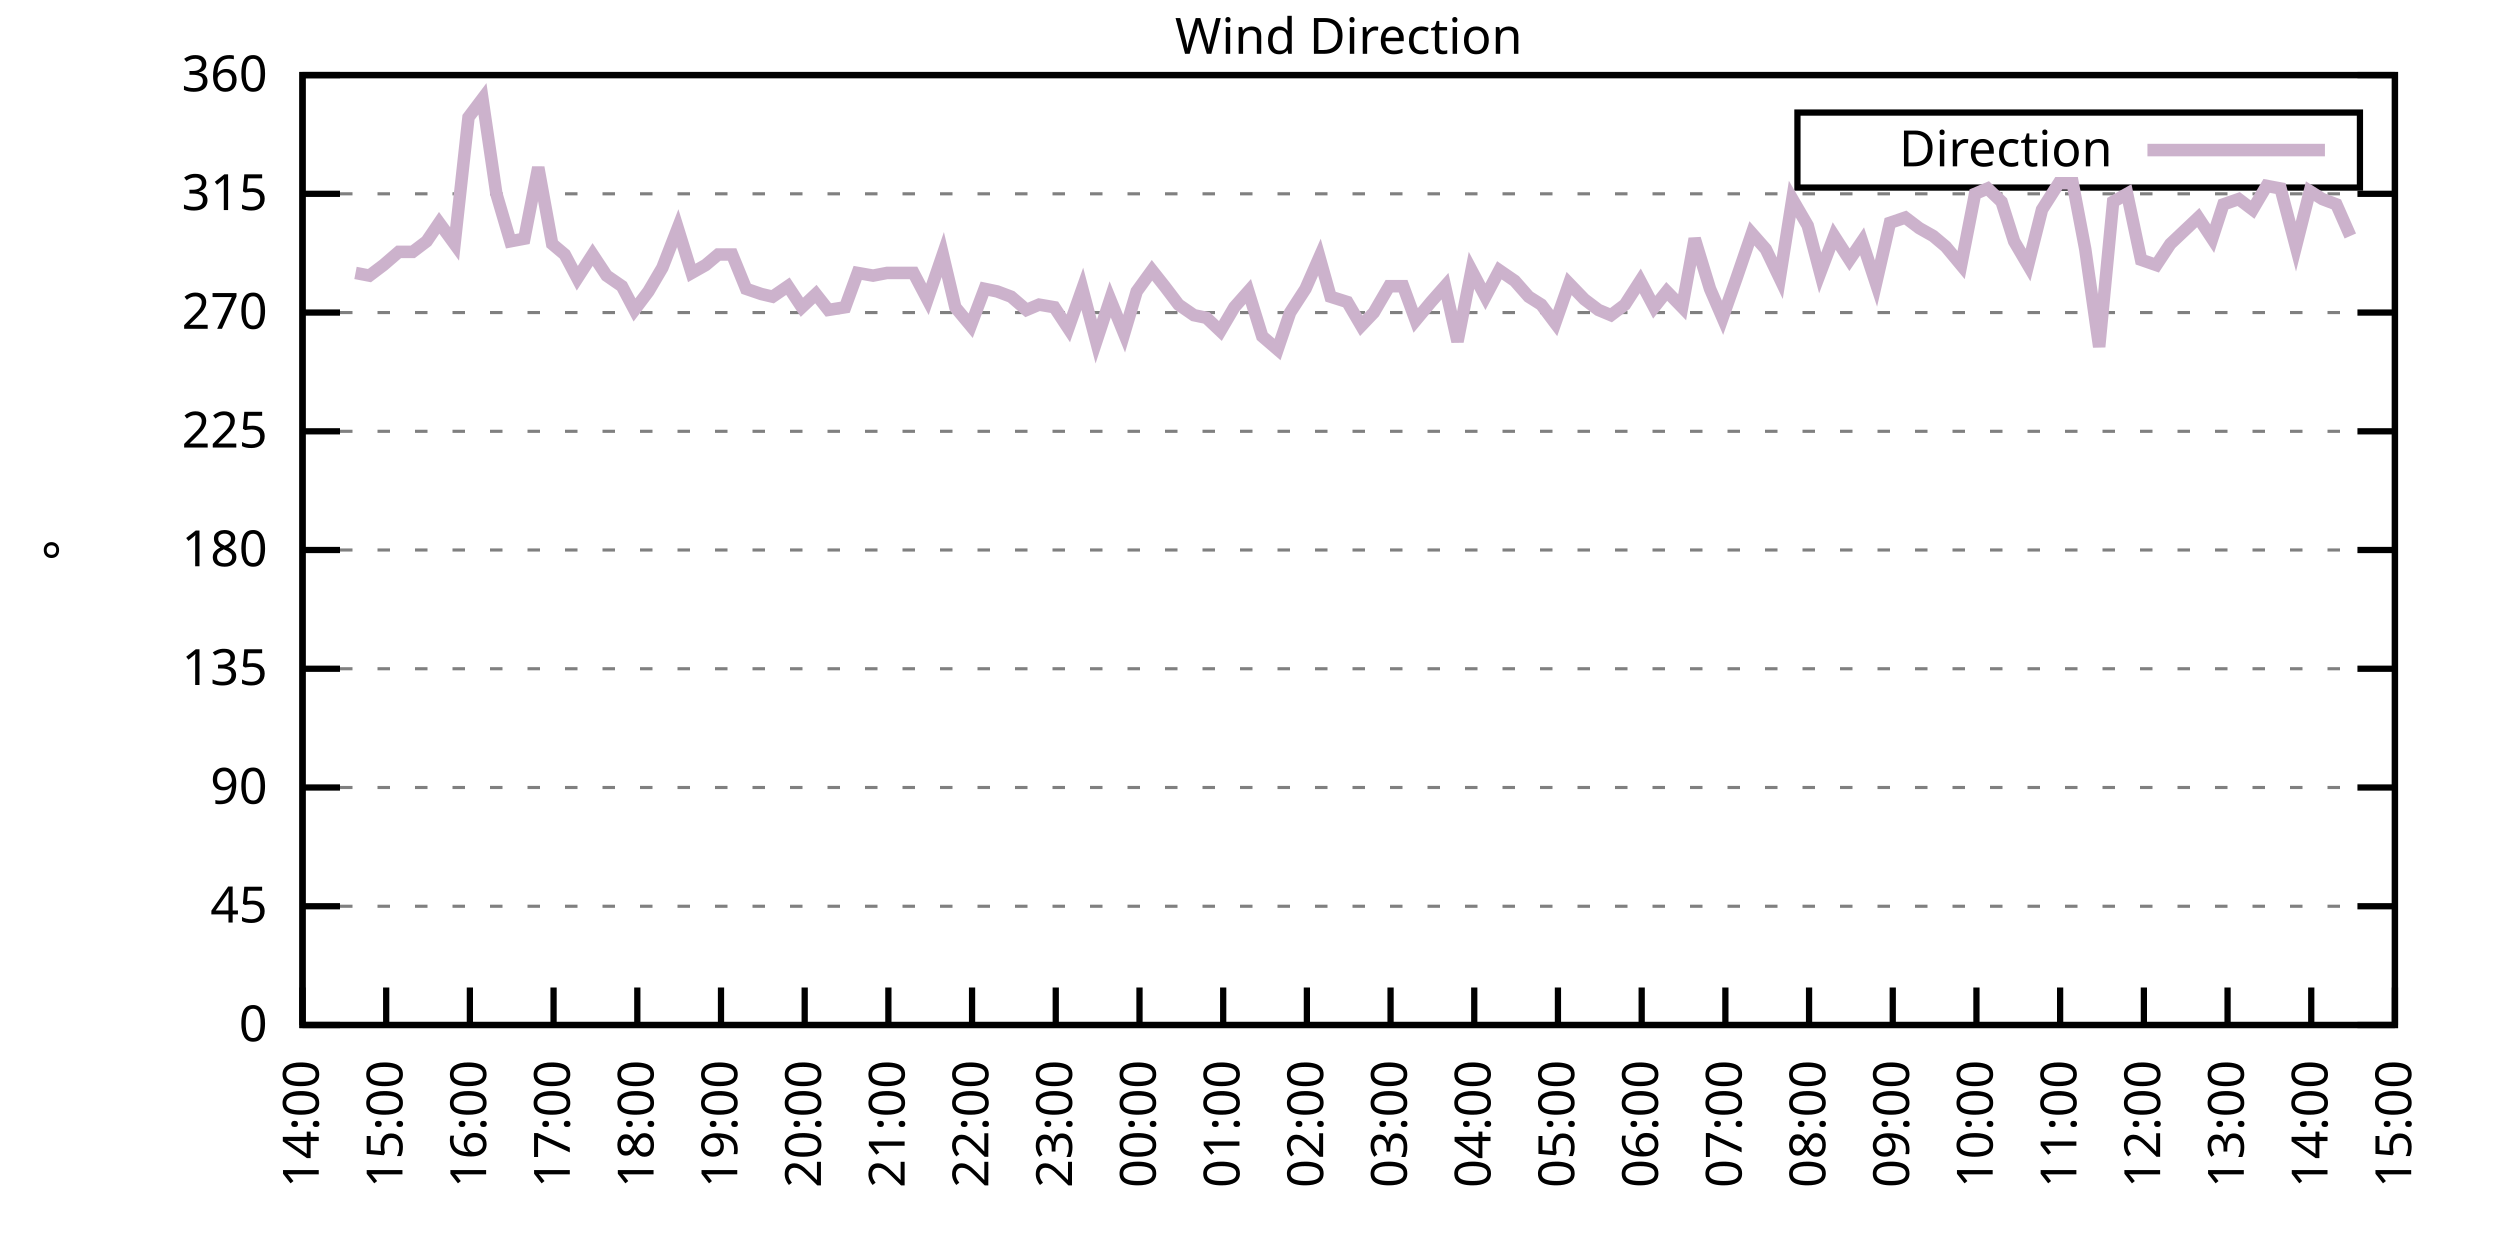
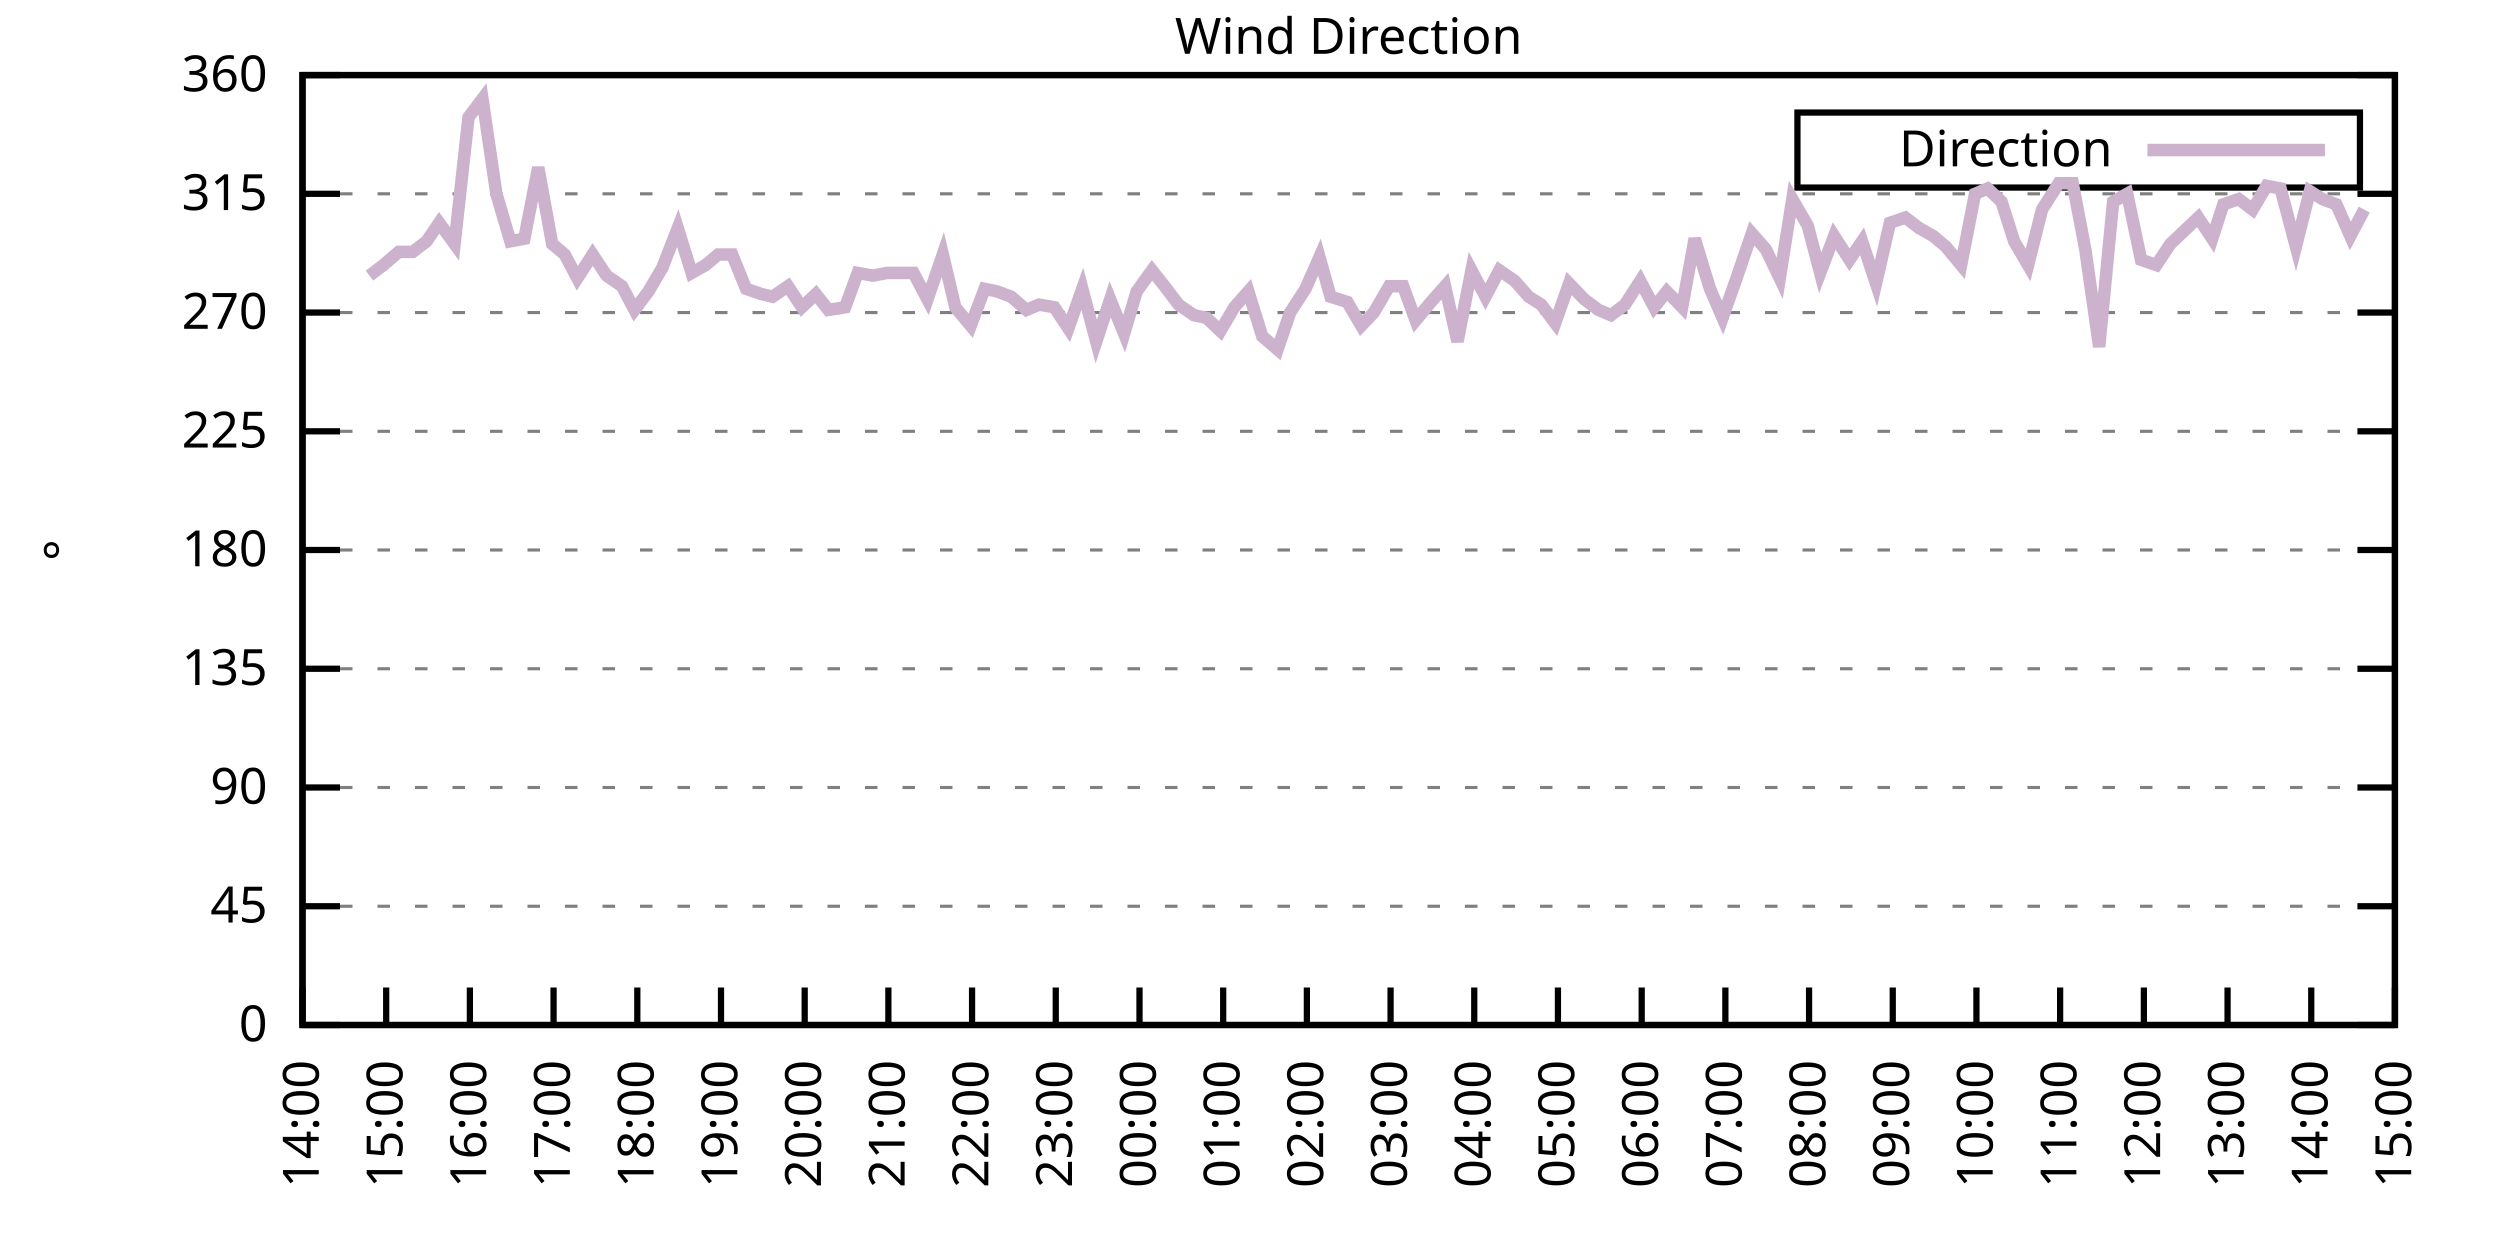
<svg xmlns="http://www.w3.org/2000/svg" xmlns:xlink="http://www.w3.org/1999/xlink" width="400" height="200" viewBox="0 0 400 200">
  <g id="gnuplot_canvas">
    <rect x="0" y="0" width="400" height="200" fill="none" />
    <defs>
      <circle id="gpDot" r="0.5" stroke-width="0.5" stroke="currentColor" />
      <path id="gpPt0" stroke-width="0.333" stroke="currentColor" d="M-1,0 h2 M0,-1 v2" />
      <path id="gpPt1" stroke-width="0.333" stroke="currentColor" d="M-1,-1 L1,1 M1,-1 L-1,1" />
      <path id="gpPt2" stroke-width="0.333" stroke="currentColor" d="M-1,0 L1,0 M0,-1 L0,1 M-1,-1 L1,1 M-1,1 L1,-1" />
      <rect id="gpPt3" stroke-width="0.333" stroke="currentColor" x="-1" y="-1" width="2" height="2" />
      <rect id="gpPt4" stroke-width="0.333" stroke="currentColor" fill="currentColor" x="-1" y="-1" width="2" height="2" />
      <circle id="gpPt5" stroke-width="0.333" stroke="currentColor" cx="0" cy="0" r="1" />
      <use xlink:href="#gpPt5" id="gpPt6" fill="currentColor" stroke="none" />
      <path id="gpPt7" stroke-width="0.333" stroke="currentColor" d="M0,-1.33 L-1.33,0.67 L1.33,0.67 z" />
      <use xlink:href="#gpPt7" id="gpPt8" fill="currentColor" stroke="none" />
      <use xlink:href="#gpPt7" id="gpPt9" stroke="currentColor" transform="rotate(180)" />
      <use xlink:href="#gpPt9" id="gpPt10" fill="currentColor" stroke="none" />
      <use xlink:href="#gpPt3" id="gpPt11" stroke="currentColor" transform="rotate(45)" />
      <use xlink:href="#gpPt11" id="gpPt12" fill="currentColor" stroke="none" />
      <path id="gpPt13" stroke-width="0.333" stroke="currentColor" d="M0,1.330 L1.265,0.411 L0.782,-1.067 L-0.782,-1.076 L-1.265,0.411 z" />
      <use xlink:href="#gpPt13" id="gpPt14" fill="currentColor" stroke="none" />
      <filter id="textbox" filterUnits="objectBoundingBox" x="0" y="0" height="1" width="1">
        <feFlood flood-color="white" flood-opacity="1" result="bgnd" />
        <feComposite in="SourceGraphic" in2="bgnd" operator="atop" />
      </filter>
      <filter id="greybox" filterUnits="objectBoundingBox" x="0" y="0" height="1" width="1">
        <feFlood flood-color="lightgrey" flood-opacity="1" result="grey" />
        <feComposite in="SourceGraphic" in2="grey" operator="atop" />
      </filter>
    </defs>
    <g fill="none" color="white" stroke="currentColor" stroke-width="1.00" stroke-linecap="butt" stroke-linejoin="miter">
</g>
    <g fill="none" color="black" stroke="currentColor" stroke-width="1.00" stroke-linecap="butt" stroke-linejoin="miter">
      <g stroke="none" shape-rendering="crispEdges">
        <polygon fill="rgb(255, 255, 255)" points="48.40,164.00 383.18,164.00 383.18,12.02 48.40,12.02 " />
      </g>
    </g>
    <g fill="none" color="black" stroke="currentColor" stroke-width="1.00" stroke-linecap="butt" stroke-linejoin="miter">
</g>
    <g fill="none" color="black" stroke="black" stroke-width="0.50" stroke-linecap="butt" stroke-linejoin="miter">
</g>
    <g fill="none" color="gray" stroke="currentColor" stroke-width="0.50" stroke-linecap="butt" stroke-linejoin="miter">
      <path stroke="gray" stroke-dasharray="2,4" class="gridline" d="M48.40,164.00 L383.19,164.00  " />
    </g>
    <g fill="none" color="gray" stroke="gray" stroke-width="1.00" stroke-linecap="butt" stroke-linejoin="miter">
</g>
    <g fill="none" color="black" stroke="currentColor" stroke-width="1.00" stroke-linecap="butt" stroke-linejoin="miter">
      <path stroke="black" d="M48.40,164.00 L54.40,164.00 M383.19,164.00 L377.19,164.00  " />
      <g transform="translate(42.80,166.60)" stroke="none" fill="black" font-family="Sans" font-size="8.00" text-anchor="end">
        <text>
          <tspan font-family="Sans"> 0</tspan>
        </text>
      </g>
    </g>
    <g fill="none" color="black" stroke="currentColor" stroke-width="1.00" stroke-linecap="butt" stroke-linejoin="miter">
</g>
    <g fill="none" color="black" stroke="black" stroke-width="0.50" stroke-linecap="butt" stroke-linejoin="miter">
</g>
    <g fill="none" color="gray" stroke="currentColor" stroke-width="0.50" stroke-linecap="butt" stroke-linejoin="miter">
      <path stroke="gray" stroke-dasharray="2,4" class="gridline" d="M48.40,145.00 L383.19,145.00  " />
    </g>
    <g fill="none" color="gray" stroke="gray" stroke-width="1.00" stroke-linecap="butt" stroke-linejoin="miter">
</g>
    <g fill="none" color="black" stroke="currentColor" stroke-width="1.00" stroke-linecap="butt" stroke-linejoin="miter">
      <path stroke="black" d="M48.40,145.00 L54.40,145.00 M383.19,145.00 L377.19,145.00  " />
      <g transform="translate(42.80,147.60)" stroke="none" fill="black" font-family="Sans" font-size="8.00" text-anchor="end">
        <text>
          <tspan font-family="Sans"> 45</tspan>
        </text>
      </g>
    </g>
    <g fill="none" color="black" stroke="currentColor" stroke-width="1.00" stroke-linecap="butt" stroke-linejoin="miter">
</g>
    <g fill="none" color="black" stroke="black" stroke-width="0.50" stroke-linecap="butt" stroke-linejoin="miter">
</g>
    <g fill="none" color="gray" stroke="currentColor" stroke-width="0.50" stroke-linecap="butt" stroke-linejoin="miter">
      <path stroke="gray" stroke-dasharray="2,4" class="gridline" d="M48.40,126.00 L383.19,126.00  " />
    </g>
    <g fill="none" color="gray" stroke="gray" stroke-width="1.00" stroke-linecap="butt" stroke-linejoin="miter">
</g>
    <g fill="none" color="black" stroke="currentColor" stroke-width="1.00" stroke-linecap="butt" stroke-linejoin="miter">
      <path stroke="black" d="M48.40,126.00 L54.40,126.00 M383.19,126.00 L377.19,126.00  " />
      <g transform="translate(42.80,128.60)" stroke="none" fill="black" font-family="Sans" font-size="8.00" text-anchor="end">
        <text>
          <tspan font-family="Sans"> 90</tspan>
        </text>
      </g>
    </g>
    <g fill="none" color="black" stroke="currentColor" stroke-width="1.00" stroke-linecap="butt" stroke-linejoin="miter">
</g>
    <g fill="none" color="black" stroke="black" stroke-width="0.50" stroke-linecap="butt" stroke-linejoin="miter">
</g>
    <g fill="none" color="gray" stroke="currentColor" stroke-width="0.50" stroke-linecap="butt" stroke-linejoin="miter">
      <path stroke="gray" stroke-dasharray="2,4" class="gridline" d="M48.40,107.00 L383.19,107.00  " />
    </g>
    <g fill="none" color="gray" stroke="gray" stroke-width="1.00" stroke-linecap="butt" stroke-linejoin="miter">
</g>
    <g fill="none" color="black" stroke="currentColor" stroke-width="1.00" stroke-linecap="butt" stroke-linejoin="miter">
      <path stroke="black" d="M48.40,107.00 L54.40,107.00 M383.19,107.00 L377.19,107.00  " />
      <g transform="translate(42.80,109.60)" stroke="none" fill="black" font-family="Sans" font-size="8.00" text-anchor="end">
        <text>
          <tspan font-family="Sans"> 135</tspan>
        </text>
      </g>
    </g>
    <g fill="none" color="black" stroke="currentColor" stroke-width="1.00" stroke-linecap="butt" stroke-linejoin="miter">
</g>
    <g fill="none" color="black" stroke="black" stroke-width="0.50" stroke-linecap="butt" stroke-linejoin="miter">
</g>
    <g fill="none" color="gray" stroke="currentColor" stroke-width="0.50" stroke-linecap="butt" stroke-linejoin="miter">
      <path stroke="gray" stroke-dasharray="2,4" class="gridline" d="M48.40,88.00 L383.19,88.00  " />
    </g>
    <g fill="none" color="gray" stroke="gray" stroke-width="1.00" stroke-linecap="butt" stroke-linejoin="miter">
</g>
    <g fill="none" color="black" stroke="currentColor" stroke-width="1.00" stroke-linecap="butt" stroke-linejoin="miter">
      <path stroke="black" d="M48.40,88.00 L54.40,88.00 M383.19,88.00 L377.19,88.00  " />
      <g transform="translate(42.80,90.60)" stroke="none" fill="black" font-family="Sans" font-size="8.00" text-anchor="end">
        <text>
          <tspan font-family="Sans"> 180</tspan>
        </text>
      </g>
    </g>
    <g fill="none" color="black" stroke="currentColor" stroke-width="1.00" stroke-linecap="butt" stroke-linejoin="miter">
</g>
    <g fill="none" color="black" stroke="black" stroke-width="0.50" stroke-linecap="butt" stroke-linejoin="miter">
</g>
    <g fill="none" color="gray" stroke="currentColor" stroke-width="0.50" stroke-linecap="butt" stroke-linejoin="miter">
      <path stroke="gray" stroke-dasharray="2,4" class="gridline" d="M48.40,69.01 L383.19,69.01  " />
    </g>
    <g fill="none" color="gray" stroke="gray" stroke-width="1.00" stroke-linecap="butt" stroke-linejoin="miter">
</g>
    <g fill="none" color="black" stroke="currentColor" stroke-width="1.00" stroke-linecap="butt" stroke-linejoin="miter">
      <path stroke="black" d="M48.40,69.01 L54.40,69.01 M383.19,69.01 L377.19,69.01  " />
      <g transform="translate(42.80,71.61)" stroke="none" fill="black" font-family="Sans" font-size="8.00" text-anchor="end">
        <text>
          <tspan font-family="Sans"> 225</tspan>
        </text>
      </g>
    </g>
    <g fill="none" color="black" stroke="currentColor" stroke-width="1.00" stroke-linecap="butt" stroke-linejoin="miter">
</g>
    <g fill="none" color="black" stroke="black" stroke-width="0.50" stroke-linecap="butt" stroke-linejoin="miter">
</g>
    <g fill="none" color="gray" stroke="currentColor" stroke-width="0.50" stroke-linecap="butt" stroke-linejoin="miter">
      <path stroke="gray" stroke-dasharray="2,4" class="gridline" d="M48.40,50.01 L383.19,50.01  " />
    </g>
    <g fill="none" color="gray" stroke="gray" stroke-width="1.00" stroke-linecap="butt" stroke-linejoin="miter">
</g>
    <g fill="none" color="black" stroke="currentColor" stroke-width="1.00" stroke-linecap="butt" stroke-linejoin="miter">
      <path stroke="black" d="M48.40,50.01 L54.40,50.01 M383.19,50.01 L377.19,50.01  " />
      <g transform="translate(42.80,52.61)" stroke="none" fill="black" font-family="Sans" font-size="8.00" text-anchor="end">
        <text>
          <tspan font-family="Sans"> 270</tspan>
        </text>
      </g>
    </g>
    <g fill="none" color="black" stroke="currentColor" stroke-width="1.00" stroke-linecap="butt" stroke-linejoin="miter">
</g>
    <g fill="none" color="black" stroke="black" stroke-width="0.50" stroke-linecap="butt" stroke-linejoin="miter">
</g>
    <g fill="none" color="gray" stroke="currentColor" stroke-width="0.50" stroke-linecap="butt" stroke-linejoin="miter">
      <path stroke="gray" stroke-dasharray="2,4" class="gridline" d="M48.40,31.01 L383.19,31.01  " />
    </g>
    <g fill="none" color="gray" stroke="gray" stroke-width="1.00" stroke-linecap="butt" stroke-linejoin="miter">
</g>
    <g fill="none" color="black" stroke="currentColor" stroke-width="1.00" stroke-linecap="butt" stroke-linejoin="miter">
      <path stroke="black" d="M48.40,31.01 L54.40,31.01 M383.19,31.01 L377.19,31.01  " />
      <g transform="translate(42.80,33.61)" stroke="none" fill="black" font-family="Sans" font-size="8.00" text-anchor="end">
        <text>
          <tspan font-family="Sans"> 315</tspan>
        </text>
      </g>
    </g>
    <g fill="none" color="black" stroke="currentColor" stroke-width="1.00" stroke-linecap="butt" stroke-linejoin="miter">
</g>
    <g fill="none" color="black" stroke="black" stroke-width="0.50" stroke-linecap="butt" stroke-linejoin="miter">
</g>
    <g fill="none" color="gray" stroke="currentColor" stroke-width="0.50" stroke-linecap="butt" stroke-linejoin="miter">
      <path stroke="gray" stroke-dasharray="2,4" class="gridline" d="M48.40,12.01 L383.19,12.01  " />
    </g>
    <g fill="none" color="gray" stroke="gray" stroke-width="1.00" stroke-linecap="butt" stroke-linejoin="miter">
</g>
    <g fill="none" color="black" stroke="currentColor" stroke-width="1.00" stroke-linecap="butt" stroke-linejoin="miter">
      <path stroke="black" d="M48.40,12.01 L54.40,12.01 M383.19,12.01 L377.19,12.01  " />
      <g transform="translate(42.80,14.61)" stroke="none" fill="black" font-family="Sans" font-size="8.00" text-anchor="end">
        <text>
          <tspan font-family="Sans"> 360</tspan>
        </text>
      </g>
    </g>
    <g fill="none" color="black" stroke="currentColor" stroke-width="1.00" stroke-linecap="butt" stroke-linejoin="miter">
      <path stroke="black" d="M48.40,164.00 L48.40,158.00  " />
      <g transform="translate(51.00,169.60) rotate(270.00)" stroke="none" fill="black" font-family="Sans" font-size="8.00" text-anchor="end">
        <text>
          <tspan font-family="Sans">14:00</tspan>
        </text>
      </g>
    </g>
    <g fill="none" color="black" stroke="currentColor" stroke-width="1.00" stroke-linecap="butt" stroke-linejoin="miter">
      <path stroke="black" d="M61.79,164.00 L61.79,158.00  " />
      <g transform="translate(64.39,169.60) rotate(270.00)" stroke="none" fill="black" font-family="Sans" font-size="8.00" text-anchor="end">
        <text>
          <tspan font-family="Sans">15:00</tspan>
        </text>
      </g>
    </g>
    <g fill="none" color="black" stroke="currentColor" stroke-width="1.00" stroke-linecap="butt" stroke-linejoin="miter">
      <path stroke="black" d="M75.18,164.00 L75.18,158.00  " />
      <g transform="translate(77.78,169.60) rotate(270.00)" stroke="none" fill="black" font-family="Sans" font-size="8.00" text-anchor="end">
        <text>
          <tspan font-family="Sans">16:00</tspan>
        </text>
      </g>
    </g>
    <g fill="none" color="black" stroke="currentColor" stroke-width="1.00" stroke-linecap="butt" stroke-linejoin="miter">
      <path stroke="black" d="M88.57,164.00 L88.57,158.00  " />
      <g transform="translate(91.17,169.60) rotate(270.00)" stroke="none" fill="black" font-family="Sans" font-size="8.00" text-anchor="end">
        <text>
          <tspan font-family="Sans">17:00</tspan>
        </text>
      </g>
    </g>
    <g fill="none" color="black" stroke="currentColor" stroke-width="1.00" stroke-linecap="butt" stroke-linejoin="miter">
      <path stroke="black" d="M101.97,164.00 L101.97,158.00  " />
      <g transform="translate(104.57,169.60) rotate(270.00)" stroke="none" fill="black" font-family="Sans" font-size="8.00" text-anchor="end">
        <text>
          <tspan font-family="Sans">18:00</tspan>
        </text>
      </g>
    </g>
    <g fill="none" color="black" stroke="currentColor" stroke-width="1.00" stroke-linecap="butt" stroke-linejoin="miter">
      <path stroke="black" d="M115.36,164.00 L115.36,158.00  " />
      <g transform="translate(117.96,169.60) rotate(270.00)" stroke="none" fill="black" font-family="Sans" font-size="8.00" text-anchor="end">
        <text>
          <tspan font-family="Sans">19:00</tspan>
        </text>
      </g>
    </g>
    <g fill="none" color="black" stroke="currentColor" stroke-width="1.00" stroke-linecap="butt" stroke-linejoin="miter">
      <path stroke="black" d="M128.75,164.00 L128.75,158.00  " />
      <g transform="translate(131.35,169.60) rotate(270.00)" stroke="none" fill="black" font-family="Sans" font-size="8.00" text-anchor="end">
        <text>
          <tspan font-family="Sans">20:00</tspan>
        </text>
      </g>
    </g>
    <g fill="none" color="black" stroke="currentColor" stroke-width="1.00" stroke-linecap="butt" stroke-linejoin="miter">
      <path stroke="black" d="M142.14,164.00 L142.14,158.00  " />
      <g transform="translate(144.74,169.60) rotate(270.00)" stroke="none" fill="black" font-family="Sans" font-size="8.00" text-anchor="end">
        <text>
          <tspan font-family="Sans">21:00</tspan>
        </text>
      </g>
    </g>
    <g fill="none" color="black" stroke="currentColor" stroke-width="1.00" stroke-linecap="butt" stroke-linejoin="miter">
      <path stroke="black" d="M155.53,164.00 L155.53,158.00  " />
      <g transform="translate(158.13,169.60) rotate(270.00)" stroke="none" fill="black" font-family="Sans" font-size="8.00" text-anchor="end">
        <text>
          <tspan font-family="Sans">22:00</tspan>
        </text>
      </g>
    </g>
    <g fill="none" color="black" stroke="currentColor" stroke-width="1.00" stroke-linecap="butt" stroke-linejoin="miter">
      <path stroke="black" d="M168.92,164.00 L168.92,158.00  " />
      <g transform="translate(171.52,169.60) rotate(270.00)" stroke="none" fill="black" font-family="Sans" font-size="8.00" text-anchor="end">
        <text>
          <tspan font-family="Sans">23:00</tspan>
        </text>
      </g>
    </g>
    <g fill="none" color="black" stroke="currentColor" stroke-width="1.00" stroke-linecap="butt" stroke-linejoin="miter">
      <path stroke="black" d="M182.32,164.00 L182.32,158.00  " />
      <g transform="translate(184.92,169.60) rotate(270.00)" stroke="none" fill="black" font-family="Sans" font-size="8.00" text-anchor="end">
        <text>
          <tspan font-family="Sans">00:00</tspan>
        </text>
      </g>
    </g>
    <g fill="none" color="black" stroke="currentColor" stroke-width="1.00" stroke-linecap="butt" stroke-linejoin="miter">
      <path stroke="black" d="M195.71,164.00 L195.71,158.00  " />
      <g transform="translate(198.31,169.60) rotate(270.00)" stroke="none" fill="black" font-family="Sans" font-size="8.00" text-anchor="end">
        <text>
          <tspan font-family="Sans">01:00</tspan>
        </text>
      </g>
    </g>
    <g fill="none" color="black" stroke="currentColor" stroke-width="1.00" stroke-linecap="butt" stroke-linejoin="miter">
      <path stroke="black" d="M209.10,164.00 L209.10,158.00  " />
      <g transform="translate(211.70,169.60) rotate(270.00)" stroke="none" fill="black" font-family="Sans" font-size="8.00" text-anchor="end">
        <text>
          <tspan font-family="Sans">02:00</tspan>
        </text>
      </g>
    </g>
    <g fill="none" color="black" stroke="currentColor" stroke-width="1.00" stroke-linecap="butt" stroke-linejoin="miter">
      <path stroke="black" d="M222.49,164.00 L222.49,158.00  " />
      <g transform="translate(225.09,169.60) rotate(270.00)" stroke="none" fill="black" font-family="Sans" font-size="8.00" text-anchor="end">
        <text>
          <tspan font-family="Sans">03:00</tspan>
        </text>
      </g>
    </g>
    <g fill="none" color="black" stroke="currentColor" stroke-width="1.00" stroke-linecap="butt" stroke-linejoin="miter">
      <path stroke="black" d="M235.88,164.00 L235.88,158.00  " />
      <g transform="translate(238.48,169.60) rotate(270.00)" stroke="none" fill="black" font-family="Sans" font-size="8.00" text-anchor="end">
        <text>
          <tspan font-family="Sans">04:00</tspan>
        </text>
      </g>
    </g>
    <g fill="none" color="black" stroke="currentColor" stroke-width="1.00" stroke-linecap="butt" stroke-linejoin="miter">
      <path stroke="black" d="M249.27,164.00 L249.27,158.00  " />
      <g transform="translate(251.87,169.60) rotate(270.00)" stroke="none" fill="black" font-family="Sans" font-size="8.00" text-anchor="end">
        <text>
          <tspan font-family="Sans">05:00</tspan>
        </text>
      </g>
    </g>
    <g fill="none" color="black" stroke="currentColor" stroke-width="1.00" stroke-linecap="butt" stroke-linejoin="miter">
      <path stroke="black" d="M262.67,164.00 L262.67,158.00  " />
      <g transform="translate(265.27,169.60) rotate(270.00)" stroke="none" fill="black" font-family="Sans" font-size="8.00" text-anchor="end">
        <text>
          <tspan font-family="Sans">06:00</tspan>
        </text>
      </g>
    </g>
    <g fill="none" color="black" stroke="currentColor" stroke-width="1.00" stroke-linecap="butt" stroke-linejoin="miter">
      <path stroke="black" d="M276.06,164.00 L276.06,158.00  " />
      <g transform="translate(278.66,169.60) rotate(270.00)" stroke="none" fill="black" font-family="Sans" font-size="8.00" text-anchor="end">
        <text>
          <tspan font-family="Sans">07:00</tspan>
        </text>
      </g>
    </g>
    <g fill="none" color="black" stroke="currentColor" stroke-width="1.00" stroke-linecap="butt" stroke-linejoin="miter">
      <path stroke="black" d="M289.45,164.00 L289.45,158.00  " />
      <g transform="translate(292.05,169.60) rotate(270.00)" stroke="none" fill="black" font-family="Sans" font-size="8.00" text-anchor="end">
        <text>
          <tspan font-family="Sans">08:00</tspan>
        </text>
      </g>
    </g>
    <g fill="none" color="black" stroke="currentColor" stroke-width="1.00" stroke-linecap="butt" stroke-linejoin="miter">
      <path stroke="black" d="M302.84,164.00 L302.84,158.00  " />
      <g transform="translate(305.44,169.60) rotate(270.00)" stroke="none" fill="black" font-family="Sans" font-size="8.00" text-anchor="end">
        <text>
          <tspan font-family="Sans">09:00</tspan>
        </text>
      </g>
    </g>
    <g fill="none" color="black" stroke="currentColor" stroke-width="1.00" stroke-linecap="butt" stroke-linejoin="miter">
      <path stroke="black" d="M316.23,164.00 L316.23,158.00  " />
      <g transform="translate(318.83,169.60) rotate(270.00)" stroke="none" fill="black" font-family="Sans" font-size="8.00" text-anchor="end">
        <text>
          <tspan font-family="Sans">10:00</tspan>
        </text>
      </g>
    </g>
    <g fill="none" color="black" stroke="currentColor" stroke-width="1.00" stroke-linecap="butt" stroke-linejoin="miter">
      <path stroke="black" d="M329.62,164.00 L329.62,158.00  " />
      <g transform="translate(332.22,169.60) rotate(270.00)" stroke="none" fill="black" font-family="Sans" font-size="8.00" text-anchor="end">
        <text>
          <tspan font-family="Sans">11:00</tspan>
        </text>
      </g>
    </g>
    <g fill="none" color="black" stroke="currentColor" stroke-width="1.00" stroke-linecap="butt" stroke-linejoin="miter">
      <path stroke="black" d="M343.02,164.00 L343.02,158.00  " />
      <g transform="translate(345.62,169.60) rotate(270.00)" stroke="none" fill="black" font-family="Sans" font-size="8.00" text-anchor="end">
        <text>
          <tspan font-family="Sans">12:00</tspan>
        </text>
      </g>
    </g>
    <g fill="none" color="black" stroke="currentColor" stroke-width="1.00" stroke-linecap="butt" stroke-linejoin="miter">
      <path stroke="black" d="M356.41,164.00 L356.41,158.00  " />
      <g transform="translate(359.01,169.60) rotate(270.00)" stroke="none" fill="black" font-family="Sans" font-size="8.00" text-anchor="end">
        <text>
          <tspan font-family="Sans">13:00</tspan>
        </text>
      </g>
    </g>
    <g fill="none" color="black" stroke="currentColor" stroke-width="1.00" stroke-linecap="butt" stroke-linejoin="miter">
      <path stroke="black" d="M369.80,164.00 L369.80,158.00  " />
      <g transform="translate(372.40,169.60) rotate(270.00)" stroke="none" fill="black" font-family="Sans" font-size="8.00" text-anchor="end">
        <text>
          <tspan font-family="Sans">14:00</tspan>
        </text>
      </g>
    </g>
    <g fill="none" color="black" stroke="currentColor" stroke-width="1.00" stroke-linecap="butt" stroke-linejoin="miter">
      <path stroke="black" d="M383.19,164.00 L383.19,158.00  " />
      <g transform="translate(385.79,169.60) rotate(270.00)" stroke="none" fill="black" font-family="Sans" font-size="8.00" text-anchor="end">
        <text>
          <tspan font-family="Sans">15:00</tspan>
        </text>
      </g>
    </g>
    <g fill="none" color="black" stroke="currentColor" stroke-width="1.00" stroke-linecap="butt" stroke-linejoin="miter">
</g>
    <g fill="none" color="black" stroke="currentColor" stroke-width="1.00" stroke-linecap="butt" stroke-linejoin="miter">
      <path stroke="black" d="M48.40,12.01 L48.40,164.00 L383.19,164.00 L383.19,12.01 L48.40,12.01 Z  " />
    </g>
    <g fill="none" color="black" stroke="currentColor" stroke-width="1.00" stroke-linecap="butt" stroke-linejoin="miter">
</g>
    <g fill="none" color="black" stroke="currentColor" stroke-width="1.00" stroke-linecap="butt" stroke-linejoin="miter">
      <path stroke="black" d="M287.59,30.01 L287.59,18.01 L377.59,18.01 L377.59,30.01 L287.59,30.01 Z  " />
    </g>
    <g id="Wind_direction_plot_1">
      <g fill="none" color="white" stroke="black" stroke-width="2.00" stroke-linecap="butt" stroke-linejoin="miter">
</g>
      <g fill="none" color="black" stroke="currentColor" stroke-width="2.00" stroke-linecap="butt" stroke-linejoin="miter">
        <g transform="translate(337.99,26.61)" stroke="none" fill="black" font-family="Sans" font-size="8.00" text-anchor="end">
          <text>
            <tspan font-family="Sans">Direction</tspan>
          </text>
        </g>
      </g>
      <g fill="none" color="black" stroke="currentColor" stroke-width="2.00" stroke-linecap="butt" stroke-linejoin="miter">
-         <path stroke="rgb(204, 178, 204)" d="M343.59,24.01 L371.99,24.01 M56.88,43.67 L59.11,44.10 L61.35,42.41 L63.80,40.30 L66.03,40.30 L68.26,38.61   L70.27,35.65 L72.73,39.03 L74.96,18.77 L77.19,15.81 L79.42,31.01 L81.66,38.61 L83.89,38.19 L86.12,26.79   L88.35,39.03 L90.36,40.72 L92.37,44.52 L94.82,40.72 L97.06,44.10 L99.51,45.79 L101.52,49.59 L103.75,46.63   L105.98,42.83 L108.44,36.50 L110.67,43.67 L112.90,42.41 L114.91,40.72 L117.14,40.72 L119.38,46.21 L121.83,47.05   L123.62,47.47 L126.07,45.79 L128.30,49.16 L130.54,47.05 L132.54,49.59 L135.22,49.16 L137.23,43.67 L139.69,44.10   L141.92,43.67 L143.70,43.67 L146.16,43.67 L148.39,47.90 L150.85,40.72 L152.85,49.16 L155.31,52.12 L157.54,46.21   L159.55,46.63 L161.78,47.47 L164.24,49.59 L166.25,48.74 L168.70,49.16 L170.93,52.54 L173.17,46.21 L175.40,54.65   L177.63,47.90 L179.86,53.39 L181.87,46.63 L184.32,43.25 L186.33,45.79 L188.57,48.74 L191.02,50.43 L193.03,50.85   L195.26,52.96 L197.49,49.16 L199.73,46.63 L201.96,53.81 L204.41,55.92 L206.42,50.01 L208.88,46.21 L211.11,41.14   L212.89,47.47 L215.57,48.32 L217.80,52.12 L219.81,50.01 L222.27,45.79 L224.50,45.79 L226.51,51.27 L228.96,48.32   L231.20,45.79 L233.20,54.65 L235.44,43.25 L237.67,47.47 L239.90,43.25 L242.36,44.94 L244.59,47.47 L246.60,48.74   L248.83,51.70 L251.06,45.36 L253.51,47.90 L255.75,49.59 L257.76,50.43 L259.99,48.74 L262.44,44.94 L264.67,49.16   L266.68,46.63 L269.14,49.16 L271.15,38.19 L273.60,46.21 L275.61,50.85 L277.84,44.52 L280.30,37.34 L282.53,39.87   L284.76,44.52 L286.77,31.85 L289.23,36.08 L291.23,43.67 L293.47,37.76 L295.92,41.56 L297.93,38.61 L300.16,45.36   L302.39,35.65 L304.85,34.81 L307.08,36.50 L309.31,37.76 L311.32,39.45 L313.78,42.41 L316.01,31.01 L318.02,30.16   L320.25,32.28 L322.26,38.61 L324.49,42.41 L326.72,33.54 L329.40,29.32 L331.63,29.32 L333.64,39.87 L335.87,55.50   L338.10,32.28 L340.34,31.01 L342.57,41.56 L345.02,42.41 L347.26,39.03 L349.49,36.92 L351.72,34.81 L353.95,38.19   L355.74,32.70 L358.19,31.85 L360.42,33.54 L362.66,29.74 L364.89,30.16 L367.34,39.45 L369.58,30.59 L371.58,31.85   L373.82,32.70 L376.05,37.76  " />
+         <path stroke="rgb(204, 178, 204)" d="M343.59,24.01 L371.99,24.01 M59.11,44.10 L61.35,42.41 L63.80,40.30 L66.03,40.30 L68.26,38.61 L70.27,35.65   L72.73,39.03 L74.96,18.77 L77.19,15.81 L79.42,31.01 L81.66,38.61 L83.89,38.19 L86.12,26.79 L88.35,39.03   L90.36,40.72 L92.37,44.52 L94.82,40.72 L97.06,44.10 L99.51,45.79 L101.52,49.59 L103.75,46.63 L105.98,42.83   L108.44,36.50 L110.67,43.67 L112.90,42.41 L114.91,40.72 L117.14,40.72 L119.38,46.21 L121.83,47.05 L123.62,47.47   L126.07,45.79 L128.30,49.16 L130.54,47.05 L132.54,49.59 L135.22,49.16 L137.23,43.67 L139.69,44.10 L141.92,43.67   L143.70,43.67 L146.16,43.67 L148.39,47.90 L150.85,40.72 L152.85,49.16 L155.31,52.12 L157.54,46.21 L159.55,46.63   L161.78,47.47 L164.24,49.59 L166.25,48.74 L168.70,49.16 L170.93,52.54 L173.17,46.21 L175.40,54.65 L177.63,47.90   L179.86,53.39 L181.87,46.63 L184.32,43.25 L186.33,45.79 L188.57,48.74 L191.02,50.43 L193.03,50.85 L195.26,52.96   L197.49,49.16 L199.73,46.63 L201.96,53.81 L204.41,55.92 L206.42,50.01 L208.88,46.21 L211.11,41.14 L212.89,47.47   L215.57,48.32 L217.80,52.12 L219.81,50.01 L222.27,45.79 L224.50,45.79 L226.51,51.27 L228.96,48.32 L231.20,45.79   L233.20,54.65 L235.44,43.25 L237.67,47.47 L239.90,43.25 L242.36,44.94 L244.59,47.47 L246.60,48.74 L248.83,51.70   L251.06,45.36 L253.51,47.90 L255.75,49.59 L257.76,50.43 L259.99,48.74 L262.44,44.94 L264.67,49.16 L266.68,46.63   L269.14,49.16 L271.15,38.19 L273.60,46.21 L275.61,50.85 L277.84,44.52 L280.30,37.34 L282.53,39.87 L284.76,44.52   L286.77,31.85 L289.23,36.08 L291.23,43.67 L293.47,37.76 L295.92,41.56 L297.93,38.61 L300.16,45.36 L302.39,35.65   L304.85,34.81 L307.08,36.50 L309.31,37.76 L311.32,39.45 L313.78,42.41 L316.01,31.01 L318.02,30.16 L320.25,32.28   L322.26,38.61 L324.49,42.41 L326.72,33.54 L329.40,29.32 L331.63,29.32 L333.64,39.87 L335.87,55.50 L338.10,32.28   L340.34,31.01 L342.57,41.56 L345.02,42.41 L347.26,39.03 L349.49,36.92 L351.72,34.81 L353.95,38.19 L355.74,32.70   L358.19,31.85 L360.42,33.54 L362.66,29.74 L364.89,30.16 L367.34,39.45 L369.58,30.59 L371.58,31.85 L373.82,32.70   L376.05,37.76 L378.28,33.54  " />
      </g>
    </g>
    <g fill="none" color="black" stroke="currentColor" stroke-width="2.00" stroke-linecap="butt" stroke-linejoin="miter">
</g>
    <g fill="none" color="black" stroke="black" stroke-width="1.00" stroke-linecap="butt" stroke-linejoin="miter">
</g>
    <g fill="none" color="black" stroke="currentColor" stroke-width="1.00" stroke-linecap="butt" stroke-linejoin="miter">
      <path stroke="black" d="M48.40,12.01 L48.40,164.00 L383.19,164.00 L383.19,12.01 L48.40,12.01 Z  " />
      <g transform="translate(12.80,88.01) rotate(270.00)" stroke="none" fill="black" font-family="Sans" font-size="8.00" text-anchor="middle">
        <text>
          <tspan font-family="Sans">°</tspan>
        </text>
      </g>
    </g>
    <g fill="none" color="black" stroke="currentColor" stroke-width="1.00" stroke-linecap="butt" stroke-linejoin="miter">
</g>
    <g fill="none" color="black" stroke="currentColor" stroke-width="1.00" stroke-linecap="butt" stroke-linejoin="miter">
      <g transform="translate(215.79,8.61)" stroke="none" fill="black" font-family="Sans" font-size="8.00" text-anchor="middle">
        <text>
          <tspan font-family="Sans">Wind Direction</tspan>
        </text>
      </g>
    </g>
    <g fill="none" color="black" stroke="currentColor" stroke-width="1.00" stroke-linecap="butt" stroke-linejoin="miter">
</g>
  </g>
</svg>
